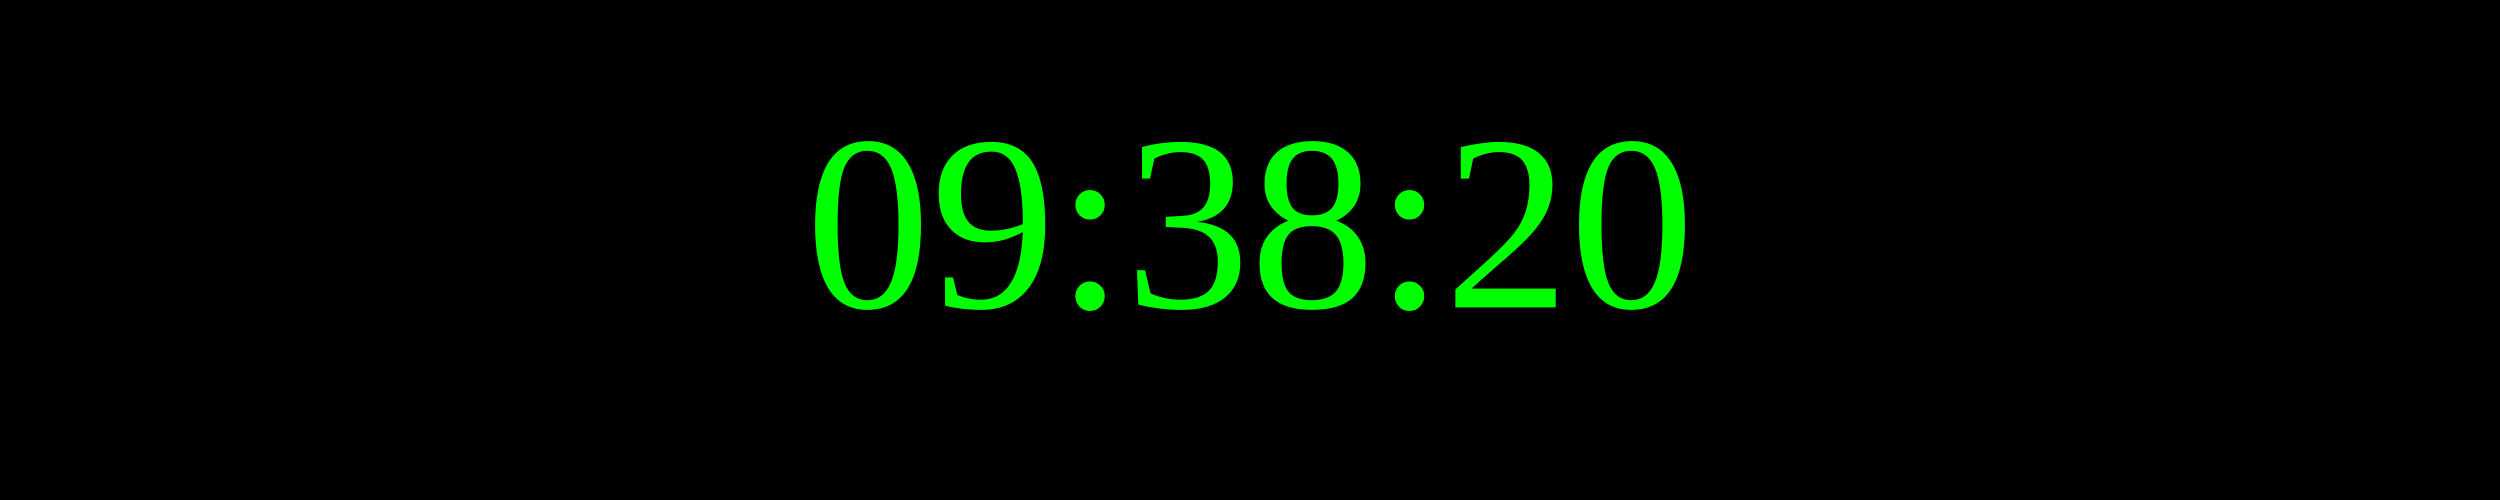
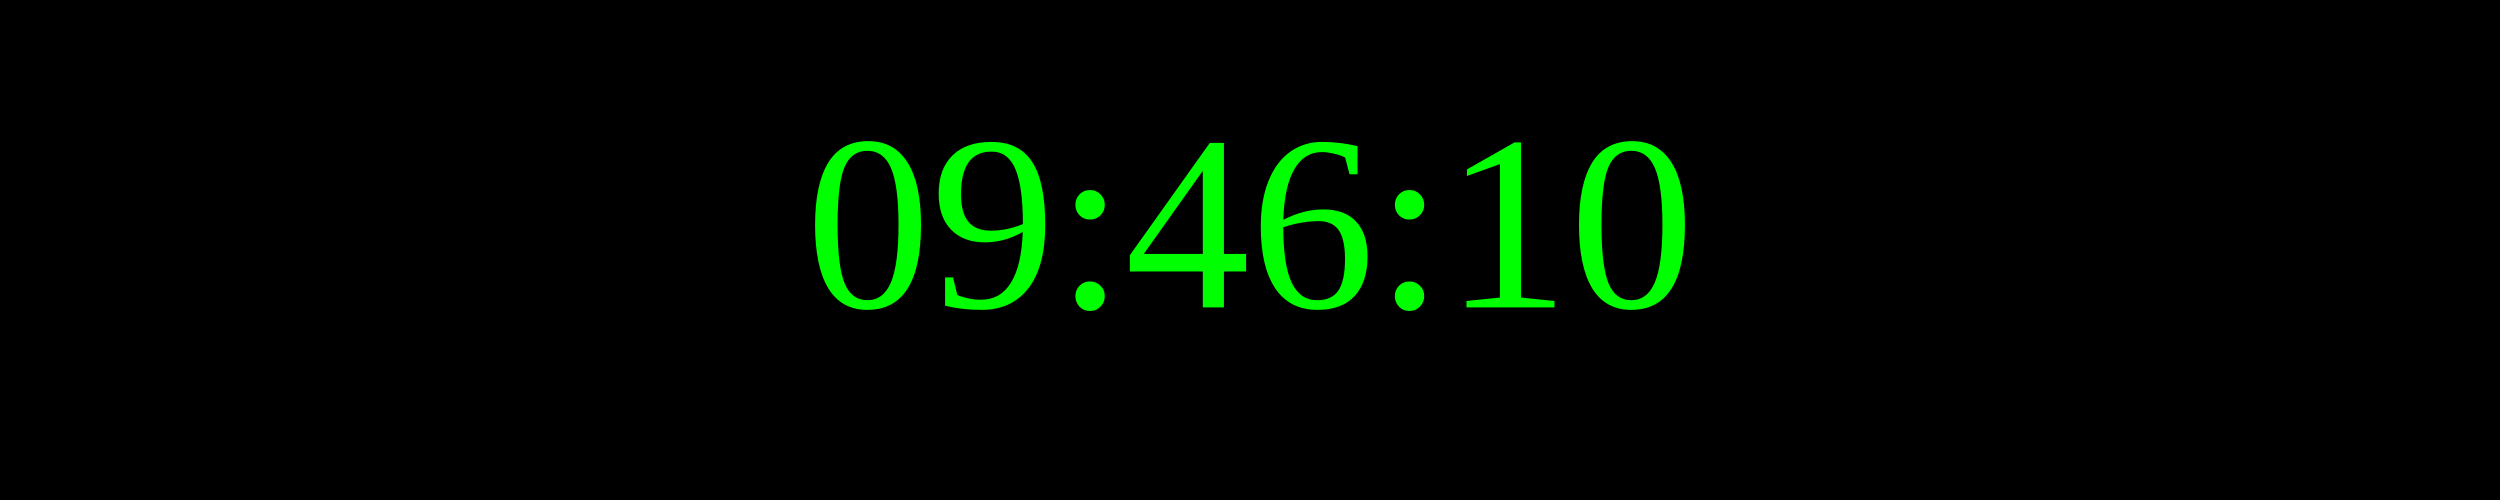
<svg xmlns="http://www.w3.org/2000/svg" width="250" height="50">
  <rect width="100%" height="100%" fill="black" />
  <text x="50%" y="50%" font-size="25" fill="lime" text-anchor="middle" dominant-baseline="middle">
- 09:38:20
+ 09:46:10
</text>
</svg>
